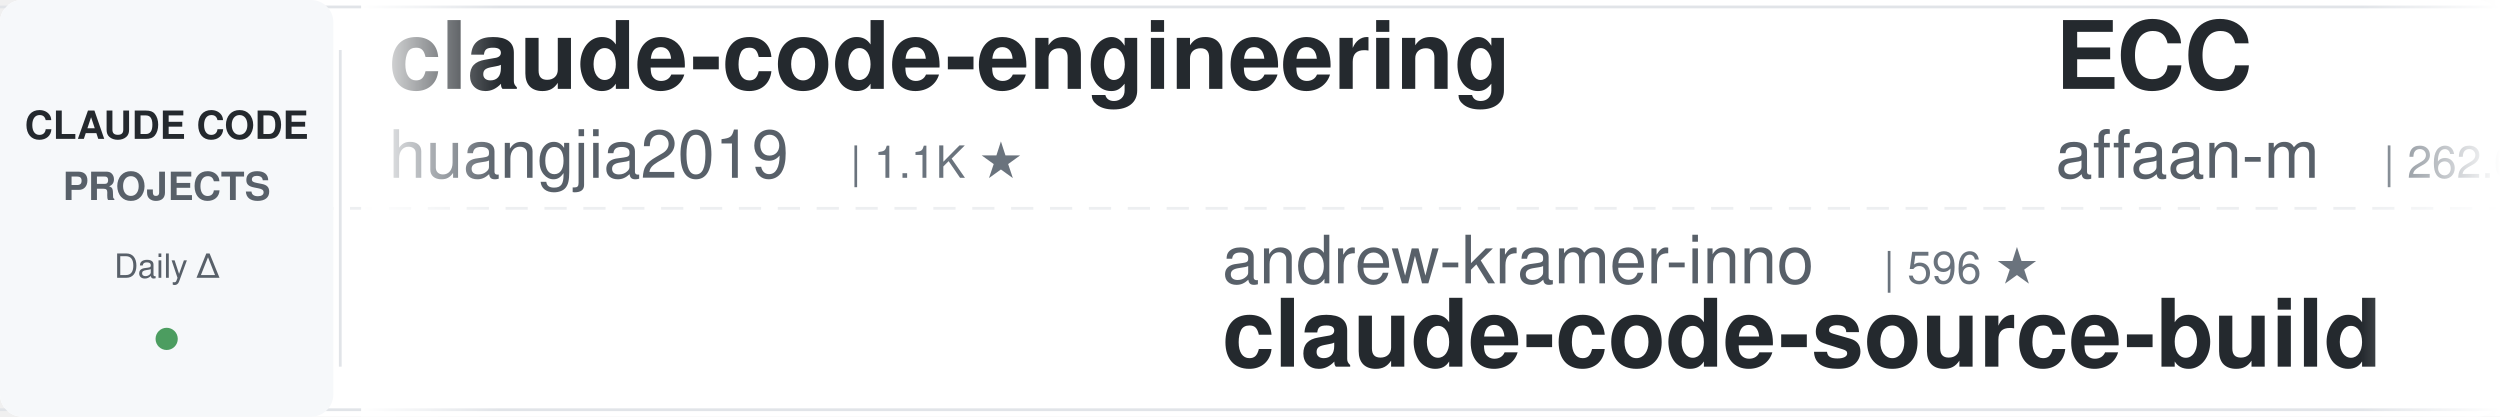
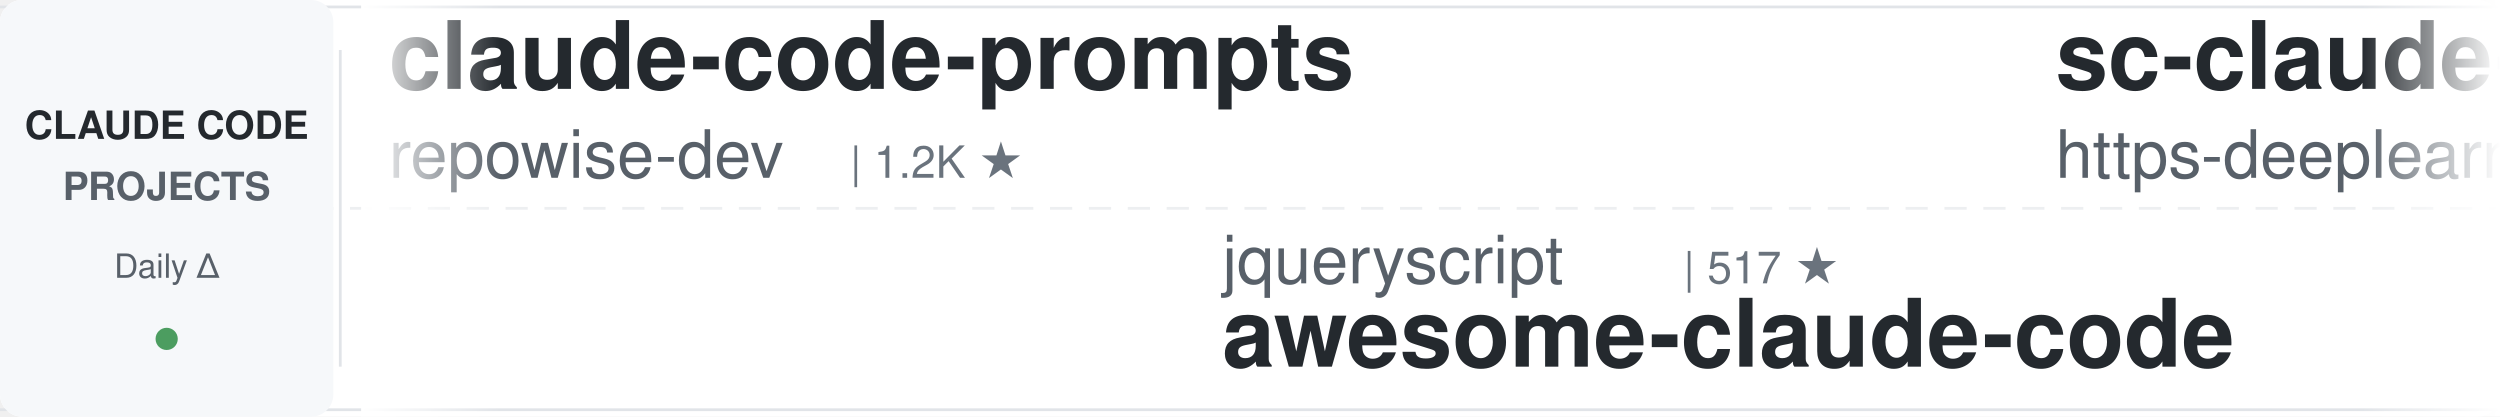
<svg xmlns="http://www.w3.org/2000/svg" width="900" height="150">
  <defs>
    <linearGradient id="awesomeLeftFade" x1="0%" y1="0%" x2="100%" y2="0%">
      <stop offset="0%" style="stop-color:#ffffff;stop-opacity:1" />
      <stop offset="100%" style="stop-color:#ffffff;stop-opacity:0" />
    </linearGradient>
    <linearGradient id="awesomeRightFade" x1="0%" y1="0%" x2="100%" y2="0%">
      <stop offset="0%" style="stop-color:#ffffff;stop-opacity:0" />
      <stop offset="100%" style="stop-color:#ffffff;stop-opacity:1" />
    </linearGradient>
  </defs>
  <rect width="900" height="150" fill="#ffffff" rx="8" />
  <rect x="0" y="2" width="900" height="1" fill="#e1e4e8" />
  <rect x="0" y="147" width="900" height="1" fill="#e1e4e8" />
  <line x1="0" y1="75" x2="900" y2="75" stroke="#e1e4e8" stroke-width="1" stroke-dasharray="8 6" opacity="0.6" />
  <rect x="0" y="0" width="120" height="150" fill="#f6f8fa" rx="8" />
  <text x="60" y="50" font-family="-apple-system, BlinkMacSystemFont, 'Segoe UI', Helvetica, Arial, sans-serif" font-size="14" font-weight="600" fill="#24292e" text-anchor="middle">CLAUDE CODE</text>
  <text x="60" y="72" font-family="-apple-system, BlinkMacSystemFont, 'Segoe UI', Helvetica, Arial, sans-serif" font-size="14" font-weight="600" fill="#586069" text-anchor="middle">PROJECTS</text>
  <text x="60" y="100" font-family="-apple-system, BlinkMacSystemFont, 'Segoe UI', Helvetica, Arial, sans-serif" font-size="12" font-weight="500" fill="#586069" text-anchor="middle">Daily Δ</text>
  <circle cx="60" cy="122" r="4" fill="#22863a" opacity="0.8" />
  <rect x="122" y="18" width="1" height="114" fill="#e1e4e8" />
  <clipPath id="awesomeTickerClip">
    <rect x="130" y="0" width="770" height="150" />
  </clipPath>
  <g clip-path="url(#awesomeTickerClip)">
    <g id="awesomeTickerItems">
      <animateTransform attributeName="transform" attributeType="XML" type="translate" from="0 0" to="-3000 0" dur="54s" repeatCount="indefinite" />
      <g transform="translate(0, 0)">
-         <text x="140" y="32" font-family="-apple-system, BlinkMacSystemFont, 'Segoe UI', Helvetica, Arial, sans-serif" font-size="34" font-weight="600" fill="#24292e">claude-code-engineering</text>
-         <text x="140" y="64" font-family="-apple-system, BlinkMacSystemFont, 'Segoe UI', Helvetica, Arial, sans-serif" font-size="24" font-weight="400" fill="#586069">huangjia2019</text>
-         <text x="306" y="64" font-family="-apple-system, BlinkMacSystemFont, 'Segoe UI', Helvetica, Arial, sans-serif" font-size="16" font-weight="500" fill="#6a737d">| 1.1K ★</text>
+         <text x="140" y="32" font-family="-apple-system, BlinkMacSystemFont, 'Segoe UI', Helvetica, Arial, sans-serif" font-size="34" font-weight="600" fill="#24292e">claude-code-prompts</text>
+         <text x="140" y="64" font-family="-apple-system, BlinkMacSystemFont, 'Segoe UI', Helvetica, Arial, sans-serif" font-size="24" font-weight="400" fill="#586069">repowise-dev</text>
+         <text x="306" y="64" font-family="-apple-system, BlinkMacSystemFont, 'Segoe UI', Helvetica, Arial, sans-serif" font-size="16" font-weight="500" fill="#6a737d">| 1.2K ★</text>
      </g>
      <g transform="translate(300, 0)">
-         <text x="140" y="102" font-family="-apple-system, BlinkMacSystemFont, 'Segoe UI', Helvetica, Arial, sans-serif" font-size="24" font-weight="400" fill="#586069">andrew-kramer-inno</text>
-         <text x="378" y="102" font-family="-apple-system, BlinkMacSystemFont, 'Segoe UI', Helvetica, Arial, sans-serif" font-size="16" font-weight="500" fill="#6a737d">| 596 ★</text>
-         <text x="140" y="132" font-family="-apple-system, BlinkMacSystemFont, 'Segoe UI', Helvetica, Arial, sans-serif" font-size="34" font-weight="600" fill="#24292e">claude-code-source-build</text>
+         <text x="140" y="102" font-family="-apple-system, BlinkMacSystemFont, 'Segoe UI', Helvetica, Arial, sans-serif" font-size="24" font-weight="400" fill="#586069">jqueryscript</text>
+         <text x="306" y="102" font-family="-apple-system, BlinkMacSystemFont, 'Segoe UI', Helvetica, Arial, sans-serif" font-size="16" font-weight="500" fill="#6a737d">| 517 ★</text>
+         <text x="140" y="132" font-family="-apple-system, BlinkMacSystemFont, 'Segoe UI', Helvetica, Arial, sans-serif" font-size="34" font-weight="600" fill="#24292e">awesome-claude-code</text>
      </g>
      <g transform="translate(600, 0)">
-         <text x="140" y="32" font-family="-apple-system, BlinkMacSystemFont, 'Segoe UI', Helvetica, Arial, sans-serif" font-size="34" font-weight="600" fill="#24292e">ECC</text>
-         <text x="140" y="64" font-family="-apple-system, BlinkMacSystemFont, 'Segoe UI', Helvetica, Arial, sans-serif" font-size="24" font-weight="400" fill="#586069">affaan-m</text>
-         <text x="258" y="64" font-family="-apple-system, BlinkMacSystemFont, 'Segoe UI', Helvetica, Arial, sans-serif" font-size="16" font-weight="500" fill="#6a737d">| 262.6K ★</text>
-         <text x="353" y="64" font-family="-apple-system, BlinkMacSystemFont, 'Segoe UI', Helvetica, Arial, sans-serif" font-size="16" font-weight="500" fill="#22863a"> +120</text>
+         <text x="140" y="32" font-family="-apple-system, BlinkMacSystemFont, 'Segoe UI', Helvetica, Arial, sans-serif" font-size="34" font-weight="600" fill="#24292e">sc-claude-code-files</text>
+         <text x="140" y="64" font-family="-apple-system, BlinkMacSystemFont, 'Segoe UI', Helvetica, Arial, sans-serif" font-size="24" font-weight="400" fill="#586069">https-deeplearning-ai</text>
+         <text x="414" y="64" font-family="-apple-system, BlinkMacSystemFont, 'Segoe UI', Helvetica, Arial, sans-serif" font-size="16" font-weight="500" fill="#6a737d">| 549 ★</text>
+         <text x="482" y="64" font-family="-apple-system, BlinkMacSystemFont, 'Segoe UI', Helvetica, Arial, sans-serif" font-size="16" font-weight="500" fill="#22863a"> +1</text>
      </g>
      <g transform="translate(900, 0)">
-         <text x="140" y="102" font-family="-apple-system, BlinkMacSystemFont, 'Segoe UI', Helvetica, Arial, sans-serif" font-size="24" font-weight="400" fill="#586069">liuup</text>
-         <text x="222" y="102" font-family="-apple-system, BlinkMacSystemFont, 'Segoe UI', Helvetica, Arial, sans-serif" font-size="16" font-weight="500" fill="#6a737d">| 3.9K ★</text>
-         <text x="299" y="102" font-family="-apple-system, BlinkMacSystemFont, 'Segoe UI', Helvetica, Arial, sans-serif" font-size="16" font-weight="500" fill="#22863a"> +1</text>
-         <text x="140" y="132" font-family="-apple-system, BlinkMacSystemFont, 'Segoe UI', Helvetica, Arial, sans-serif" font-size="34" font-weight="600" fill="#24292e">claude-code-analysis</text>
+         <text x="140" y="102" font-family="-apple-system, BlinkMacSystemFont, 'Segoe UI', Helvetica, Arial, sans-serif" font-size="24" font-weight="400" fill="#586069">anthropics</text>
+         <text x="282" y="102" font-family="-apple-system, BlinkMacSystemFont, 'Segoe UI', Helvetica, Arial, sans-serif" font-size="16" font-weight="500" fill="#6a737d">| 8.9K ★</text>
+         <text x="140" y="132" font-family="-apple-system, BlinkMacSystemFont, 'Segoe UI', Helvetica, Arial, sans-serif" font-size="34" font-weight="600" fill="#24292e">claude-code-action</text>
      </g>
      <g transform="translate(1200, 0)">
-         <text x="140" y="32" font-family="-apple-system, BlinkMacSystemFont, 'Segoe UI', Helvetica, Arial, sans-serif" font-size="34" font-weight="600" fill="#24292e">claude_code_src</text>
-         <text x="140" y="64" font-family="-apple-system, BlinkMacSystemFont, 'Segoe UI', Helvetica, Arial, sans-serif" font-size="24" font-weight="400" fill="#586069">ponponon</text>
-         <text x="258" y="64" font-family="-apple-system, BlinkMacSystemFont, 'Segoe UI', Helvetica, Arial, sans-serif" font-size="16" font-weight="500" fill="#6a737d">| 2.3K ★</text>
-         <text x="335" y="64" font-family="-apple-system, BlinkMacSystemFont, 'Segoe UI', Helvetica, Arial, sans-serif" font-size="16" font-weight="500" fill="#cb2431"> -1</text>
+         <text x="140" y="32" font-family="-apple-system, BlinkMacSystemFont, 'Segoe UI', Helvetica, Arial, sans-serif" font-size="34" font-weight="600" fill="#24292e">pi-vs-claude-code</text>
+         <text x="140" y="64" font-family="-apple-system, BlinkMacSystemFont, 'Segoe UI', Helvetica, Arial, sans-serif" font-size="24" font-weight="400" fill="#586069">disler</text>
+         <text x="234" y="64" font-family="-apple-system, BlinkMacSystemFont, 'Segoe UI', Helvetica, Arial, sans-serif" font-size="16" font-weight="500" fill="#6a737d">| 1.7K ★</text>
      </g>
      <g transform="translate(1500, 0)">
-         <text x="140" y="102" font-family="-apple-system, BlinkMacSystemFont, 'Segoe UI', Helvetica, Arial, sans-serif" font-size="24" font-weight="400" fill="#586069">darcyegb</text>
-         <text x="258" y="102" font-family="-apple-system, BlinkMacSystemFont, 'Segoe UI', Helvetica, Arial, sans-serif" font-size="16" font-weight="500" fill="#6a737d">| 765 ★</text>
-         <text x="140" y="132" font-family="-apple-system, BlinkMacSystemFont, 'Segoe UI', Helvetica, Arial, sans-serif" font-size="34" font-weight="600" fill="#24292e">ClaudeCodeAgents</text>
+         <text x="140" y="102" font-family="-apple-system, BlinkMacSystemFont, 'Segoe UI', Helvetica, Arial, sans-serif" font-size="24" font-weight="400" fill="#586069">chauncygu</text>
+         <text x="270" y="102" font-family="-apple-system, BlinkMacSystemFont, 'Segoe UI', Helvetica, Arial, sans-serif" font-size="16" font-weight="500" fill="#6a737d">| 2.8K ★</text>
+         <text x="140" y="132" font-family="-apple-system, BlinkMacSystemFont, 'Segoe UI', Helvetica, Arial, sans-serif" font-size="34" font-weight="600" fill="#24292e">collection-claude-code-s...</text>
      </g>
      <g transform="translate(1800, 0)">
-         <text x="140" y="32" font-family="-apple-system, BlinkMacSystemFont, 'Segoe UI', Helvetica, Arial, sans-serif" font-size="34" font-weight="600" fill="#24292e">claude-code-source</text>
-         <text x="140" y="64" font-family="-apple-system, BlinkMacSystemFont, 'Segoe UI', Helvetica, Arial, sans-serif" font-size="24" font-weight="400" fill="#586069">JrCx7scC</text>
-         <text x="258" y="64" font-family="-apple-system, BlinkMacSystemFont, 'Segoe UI', Helvetica, Arial, sans-serif" font-size="16" font-weight="500" fill="#6a737d">| 376 ★</text>
+         <text x="140" y="32" font-family="-apple-system, BlinkMacSystemFont, 'Segoe UI', Helvetica, Arial, sans-serif" font-size="34" font-weight="600" fill="#24292e">claude-code-rust</text>
+         <text x="140" y="64" font-family="-apple-system, BlinkMacSystemFont, 'Segoe UI', Helvetica, Arial, sans-serif" font-size="24" font-weight="400" fill="#586069">lorryjovens-hub</text>
+         <text x="342" y="64" font-family="-apple-system, BlinkMacSystemFont, 'Segoe UI', Helvetica, Arial, sans-serif" font-size="16" font-weight="500" fill="#6a737d">| 1.7K ★</text>
+         <text x="419" y="64" font-family="-apple-system, BlinkMacSystemFont, 'Segoe UI', Helvetica, Arial, sans-serif" font-size="16" font-weight="500" fill="#22863a"> +1</text>
      </g>
      <g transform="translate(2100, 0)">
-         <text x="140" y="102" font-family="-apple-system, BlinkMacSystemFont, 'Segoe UI', Helvetica, Arial, sans-serif" font-size="24" font-weight="400" fill="#586069">FlorianBruniaux</text>
-         <text x="342" y="102" font-family="-apple-system, BlinkMacSystemFont, 'Segoe UI', Helvetica, Arial, sans-serif" font-size="16" font-weight="500" fill="#6a737d">| 6.0K ★</text>
-         <text x="419" y="102" font-family="-apple-system, BlinkMacSystemFont, 'Segoe UI', Helvetica, Arial, sans-serif" font-size="16" font-weight="500" fill="#22863a"> +2</text>
-         <text x="140" y="132" font-family="-apple-system, BlinkMacSystemFont, 'Segoe UI', Helvetica, Arial, sans-serif" font-size="34" font-weight="600" fill="#24292e">claude-code-ultimate-gui...</text>
+         <text x="140" y="102" font-family="-apple-system, BlinkMacSystemFont, 'Segoe UI', Helvetica, Arial, sans-serif" font-size="24" font-weight="400" fill="#586069">ChinaSiro</text>
+         <text x="270" y="102" font-family="-apple-system, BlinkMacSystemFont, 'Segoe UI', Helvetica, Arial, sans-serif" font-size="16" font-weight="500" fill="#6a737d">| 9.7K ★</text>
+         <text x="347" y="102" font-family="-apple-system, BlinkMacSystemFont, 'Segoe UI', Helvetica, Arial, sans-serif" font-size="16" font-weight="500" fill="#22863a"> +1</text>
+         <text x="140" y="132" font-family="-apple-system, BlinkMacSystemFont, 'Segoe UI', Helvetica, Arial, sans-serif" font-size="34" font-weight="600" fill="#24292e">claude-code-sourcemap</text>
      </g>
      <g transform="translate(2400, 0)">
-         <text x="140" y="32" font-family="-apple-system, BlinkMacSystemFont, 'Segoe UI', Helvetica, Arial, sans-serif" font-size="34" font-weight="600" fill="#24292e">claude-code-harness</text>
-         <text x="140" y="64" font-family="-apple-system, BlinkMacSystemFont, 'Segoe UI', Helvetica, Arial, sans-serif" font-size="24" font-weight="400" fill="#586069">Chachamaru127</text>
-         <text x="318" y="64" font-family="-apple-system, BlinkMacSystemFont, 'Segoe UI', Helvetica, Arial, sans-serif" font-size="16" font-weight="500" fill="#6a737d">| 3.1K ★</text>
-         <text x="395" y="64" font-family="-apple-system, BlinkMacSystemFont, 'Segoe UI', Helvetica, Arial, sans-serif" font-size="16" font-weight="500" fill="#22863a"> +2</text>
+         <text x="140" y="32" font-family="-apple-system, BlinkMacSystemFont, 'Segoe UI', Helvetica, Arial, sans-serif" font-size="34" font-weight="600" fill="#24292e">claude-code-workflows</text>
+         <text x="140" y="64" font-family="-apple-system, BlinkMacSystemFont, 'Segoe UI', Helvetica, Arial, sans-serif" font-size="24" font-weight="400" fill="#586069">OneRedOak</text>
+         <text x="270" y="64" font-family="-apple-system, BlinkMacSystemFont, 'Segoe UI', Helvetica, Arial, sans-serif" font-size="16" font-weight="500" fill="#6a737d">| 3.9K ★</text>
      </g>
      <g transform="translate(2700, 0)">
-         <text x="140" y="102" font-family="-apple-system, BlinkMacSystemFont, 'Segoe UI', Helvetica, Arial, sans-serif" font-size="24" font-weight="400" fill="#586069">disler</text>
-         <text x="234" y="102" font-family="-apple-system, BlinkMacSystemFont, 'Segoe UI', Helvetica, Arial, sans-serif" font-size="16" font-weight="500" fill="#6a737d">| 1.7K ★</text>
-         <text x="140" y="132" font-family="-apple-system, BlinkMacSystemFont, 'Segoe UI', Helvetica, Arial, sans-serif" font-size="34" font-weight="600" fill="#24292e">pi-vs-claude-code</text>
+         <text x="140" y="102" font-family="-apple-system, BlinkMacSystemFont, 'Segoe UI', Helvetica, Arial, sans-serif" font-size="24" font-weight="400" fill="#586069">pedrohcgs</text>
+         <text x="270" y="102" font-family="-apple-system, BlinkMacSystemFont, 'Segoe UI', Helvetica, Arial, sans-serif" font-size="16" font-weight="500" fill="#6a737d">| 1.6K ★</text>
+         <text x="140" y="132" font-family="-apple-system, BlinkMacSystemFont, 'Segoe UI', Helvetica, Arial, sans-serif" font-size="34" font-weight="600" fill="#24292e">claude-code-my-workflow</text>
      </g>
      <g transform="translate(3000, 0)">
-         <text x="140" y="32" font-family="-apple-system, BlinkMacSystemFont, 'Segoe UI', Helvetica, Arial, sans-serif" font-size="34" font-weight="600" fill="#24292e">claude-code-engineering</text>
-         <text x="140" y="64" font-family="-apple-system, BlinkMacSystemFont, 'Segoe UI', Helvetica, Arial, sans-serif" font-size="24" font-weight="400" fill="#586069">huangjia2019</text>
-         <text x="306" y="64" font-family="-apple-system, BlinkMacSystemFont, 'Segoe UI', Helvetica, Arial, sans-serif" font-size="16" font-weight="500" fill="#6a737d">| 1.1K ★</text>
+         <text x="140" y="32" font-family="-apple-system, BlinkMacSystemFont, 'Segoe UI', Helvetica, Arial, sans-serif" font-size="34" font-weight="600" fill="#24292e">claude-code-prompts</text>
+         <text x="140" y="64" font-family="-apple-system, BlinkMacSystemFont, 'Segoe UI', Helvetica, Arial, sans-serif" font-size="24" font-weight="400" fill="#586069">repowise-dev</text>
+         <text x="306" y="64" font-family="-apple-system, BlinkMacSystemFont, 'Segoe UI', Helvetica, Arial, sans-serif" font-size="16" font-weight="500" fill="#6a737d">| 1.2K ★</text>
      </g>
      <g transform="translate(3300, 0)">
-         <text x="140" y="102" font-family="-apple-system, BlinkMacSystemFont, 'Segoe UI', Helvetica, Arial, sans-serif" font-size="24" font-weight="400" fill="#586069">andrew-kramer-inno</text>
-         <text x="378" y="102" font-family="-apple-system, BlinkMacSystemFont, 'Segoe UI', Helvetica, Arial, sans-serif" font-size="16" font-weight="500" fill="#6a737d">| 596 ★</text>
-         <text x="140" y="132" font-family="-apple-system, BlinkMacSystemFont, 'Segoe UI', Helvetica, Arial, sans-serif" font-size="34" font-weight="600" fill="#24292e">claude-code-source-build</text>
+         <text x="140" y="102" font-family="-apple-system, BlinkMacSystemFont, 'Segoe UI', Helvetica, Arial, sans-serif" font-size="24" font-weight="400" fill="#586069">jqueryscript</text>
+         <text x="306" y="102" font-family="-apple-system, BlinkMacSystemFont, 'Segoe UI', Helvetica, Arial, sans-serif" font-size="16" font-weight="500" fill="#6a737d">| 517 ★</text>
+         <text x="140" y="132" font-family="-apple-system, BlinkMacSystemFont, 'Segoe UI', Helvetica, Arial, sans-serif" font-size="34" font-weight="600" fill="#24292e">awesome-claude-code</text>
      </g>
      <g transform="translate(3600, 0)">
-         <text x="140" y="32" font-family="-apple-system, BlinkMacSystemFont, 'Segoe UI', Helvetica, Arial, sans-serif" font-size="34" font-weight="600" fill="#24292e">ECC</text>
-         <text x="140" y="64" font-family="-apple-system, BlinkMacSystemFont, 'Segoe UI', Helvetica, Arial, sans-serif" font-size="24" font-weight="400" fill="#586069">affaan-m</text>
-         <text x="258" y="64" font-family="-apple-system, BlinkMacSystemFont, 'Segoe UI', Helvetica, Arial, sans-serif" font-size="16" font-weight="500" fill="#6a737d">| 262.6K ★</text>
-         <text x="353" y="64" font-family="-apple-system, BlinkMacSystemFont, 'Segoe UI', Helvetica, Arial, sans-serif" font-size="16" font-weight="500" fill="#22863a"> +120</text>
+         <text x="140" y="32" font-family="-apple-system, BlinkMacSystemFont, 'Segoe UI', Helvetica, Arial, sans-serif" font-size="34" font-weight="600" fill="#24292e">sc-claude-code-files</text>
+         <text x="140" y="64" font-family="-apple-system, BlinkMacSystemFont, 'Segoe UI', Helvetica, Arial, sans-serif" font-size="24" font-weight="400" fill="#586069">https-deeplearning-ai</text>
+         <text x="414" y="64" font-family="-apple-system, BlinkMacSystemFont, 'Segoe UI', Helvetica, Arial, sans-serif" font-size="16" font-weight="500" fill="#6a737d">| 549 ★</text>
+         <text x="482" y="64" font-family="-apple-system, BlinkMacSystemFont, 'Segoe UI', Helvetica, Arial, sans-serif" font-size="16" font-weight="500" fill="#22863a"> +1</text>
      </g>
      <g transform="translate(3900, 0)">
-         <text x="140" y="102" font-family="-apple-system, BlinkMacSystemFont, 'Segoe UI', Helvetica, Arial, sans-serif" font-size="24" font-weight="400" fill="#586069">liuup</text>
-         <text x="222" y="102" font-family="-apple-system, BlinkMacSystemFont, 'Segoe UI', Helvetica, Arial, sans-serif" font-size="16" font-weight="500" fill="#6a737d">| 3.9K ★</text>
-         <text x="299" y="102" font-family="-apple-system, BlinkMacSystemFont, 'Segoe UI', Helvetica, Arial, sans-serif" font-size="16" font-weight="500" fill="#22863a"> +1</text>
-         <text x="140" y="132" font-family="-apple-system, BlinkMacSystemFont, 'Segoe UI', Helvetica, Arial, sans-serif" font-size="34" font-weight="600" fill="#24292e">claude-code-analysis</text>
+         <text x="140" y="102" font-family="-apple-system, BlinkMacSystemFont, 'Segoe UI', Helvetica, Arial, sans-serif" font-size="24" font-weight="400" fill="#586069">anthropics</text>
+         <text x="282" y="102" font-family="-apple-system, BlinkMacSystemFont, 'Segoe UI', Helvetica, Arial, sans-serif" font-size="16" font-weight="500" fill="#6a737d">| 8.9K ★</text>
+         <text x="140" y="132" font-family="-apple-system, BlinkMacSystemFont, 'Segoe UI', Helvetica, Arial, sans-serif" font-size="34" font-weight="600" fill="#24292e">claude-code-action</text>
      </g>
    </g>
  </g>
  <rect x="130" y="0" width="50" height="150" fill="url(#awesomeLeftFade)" />
  <rect x="850" y="0" width="50" height="150" fill="url(#awesomeRightFade)" />
</svg>
